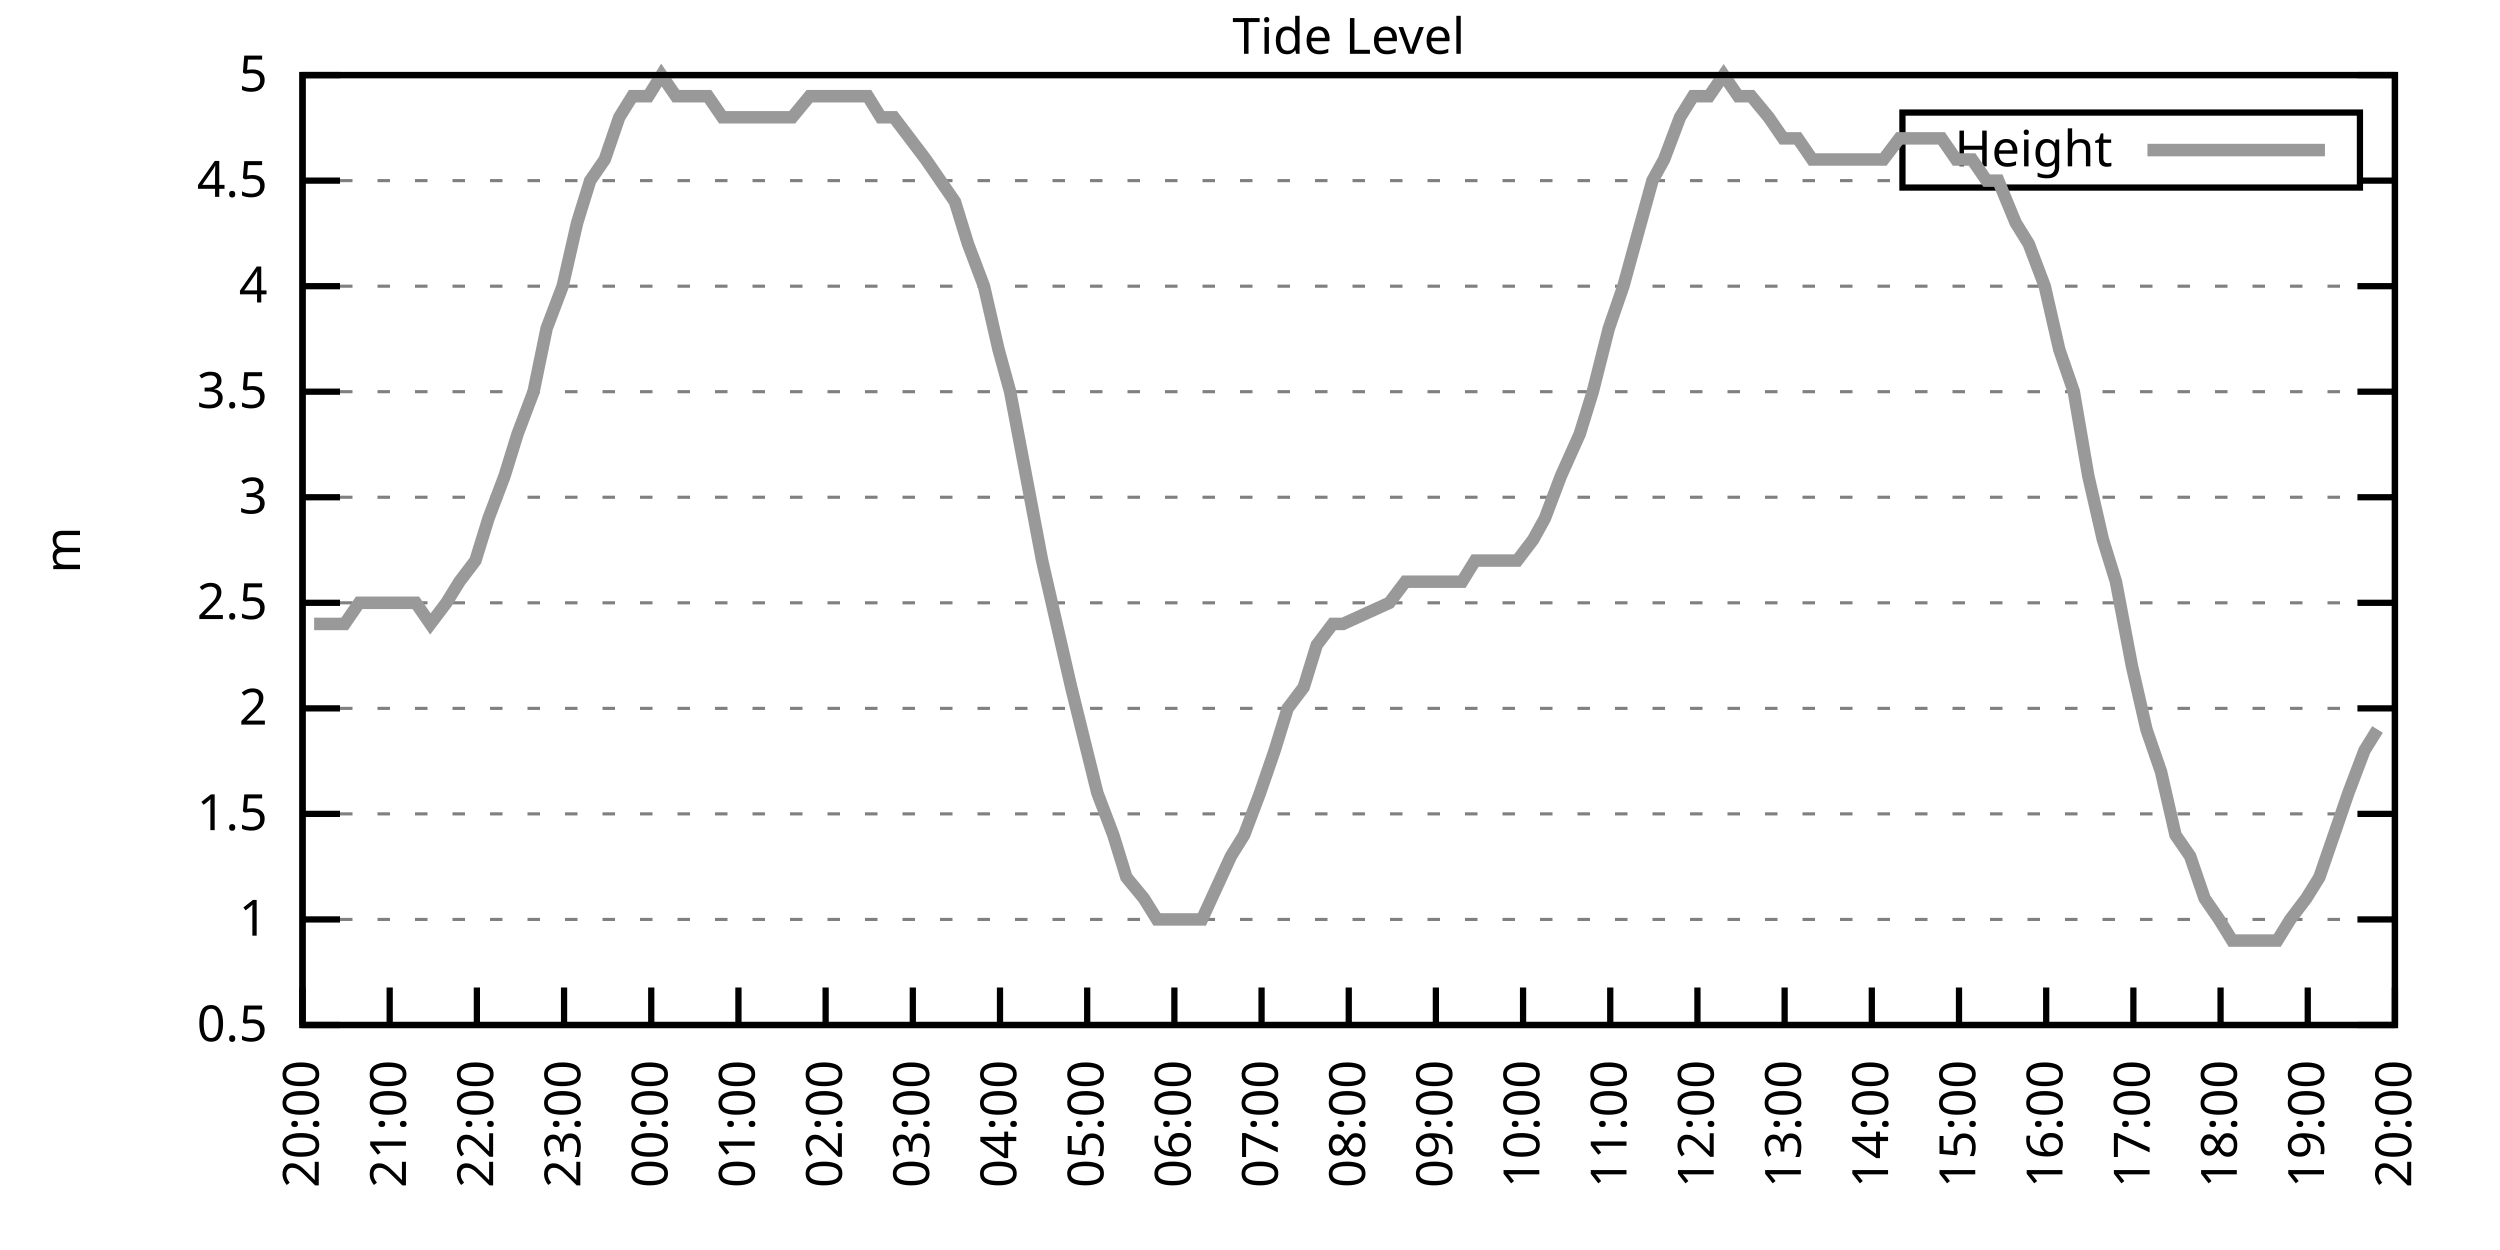
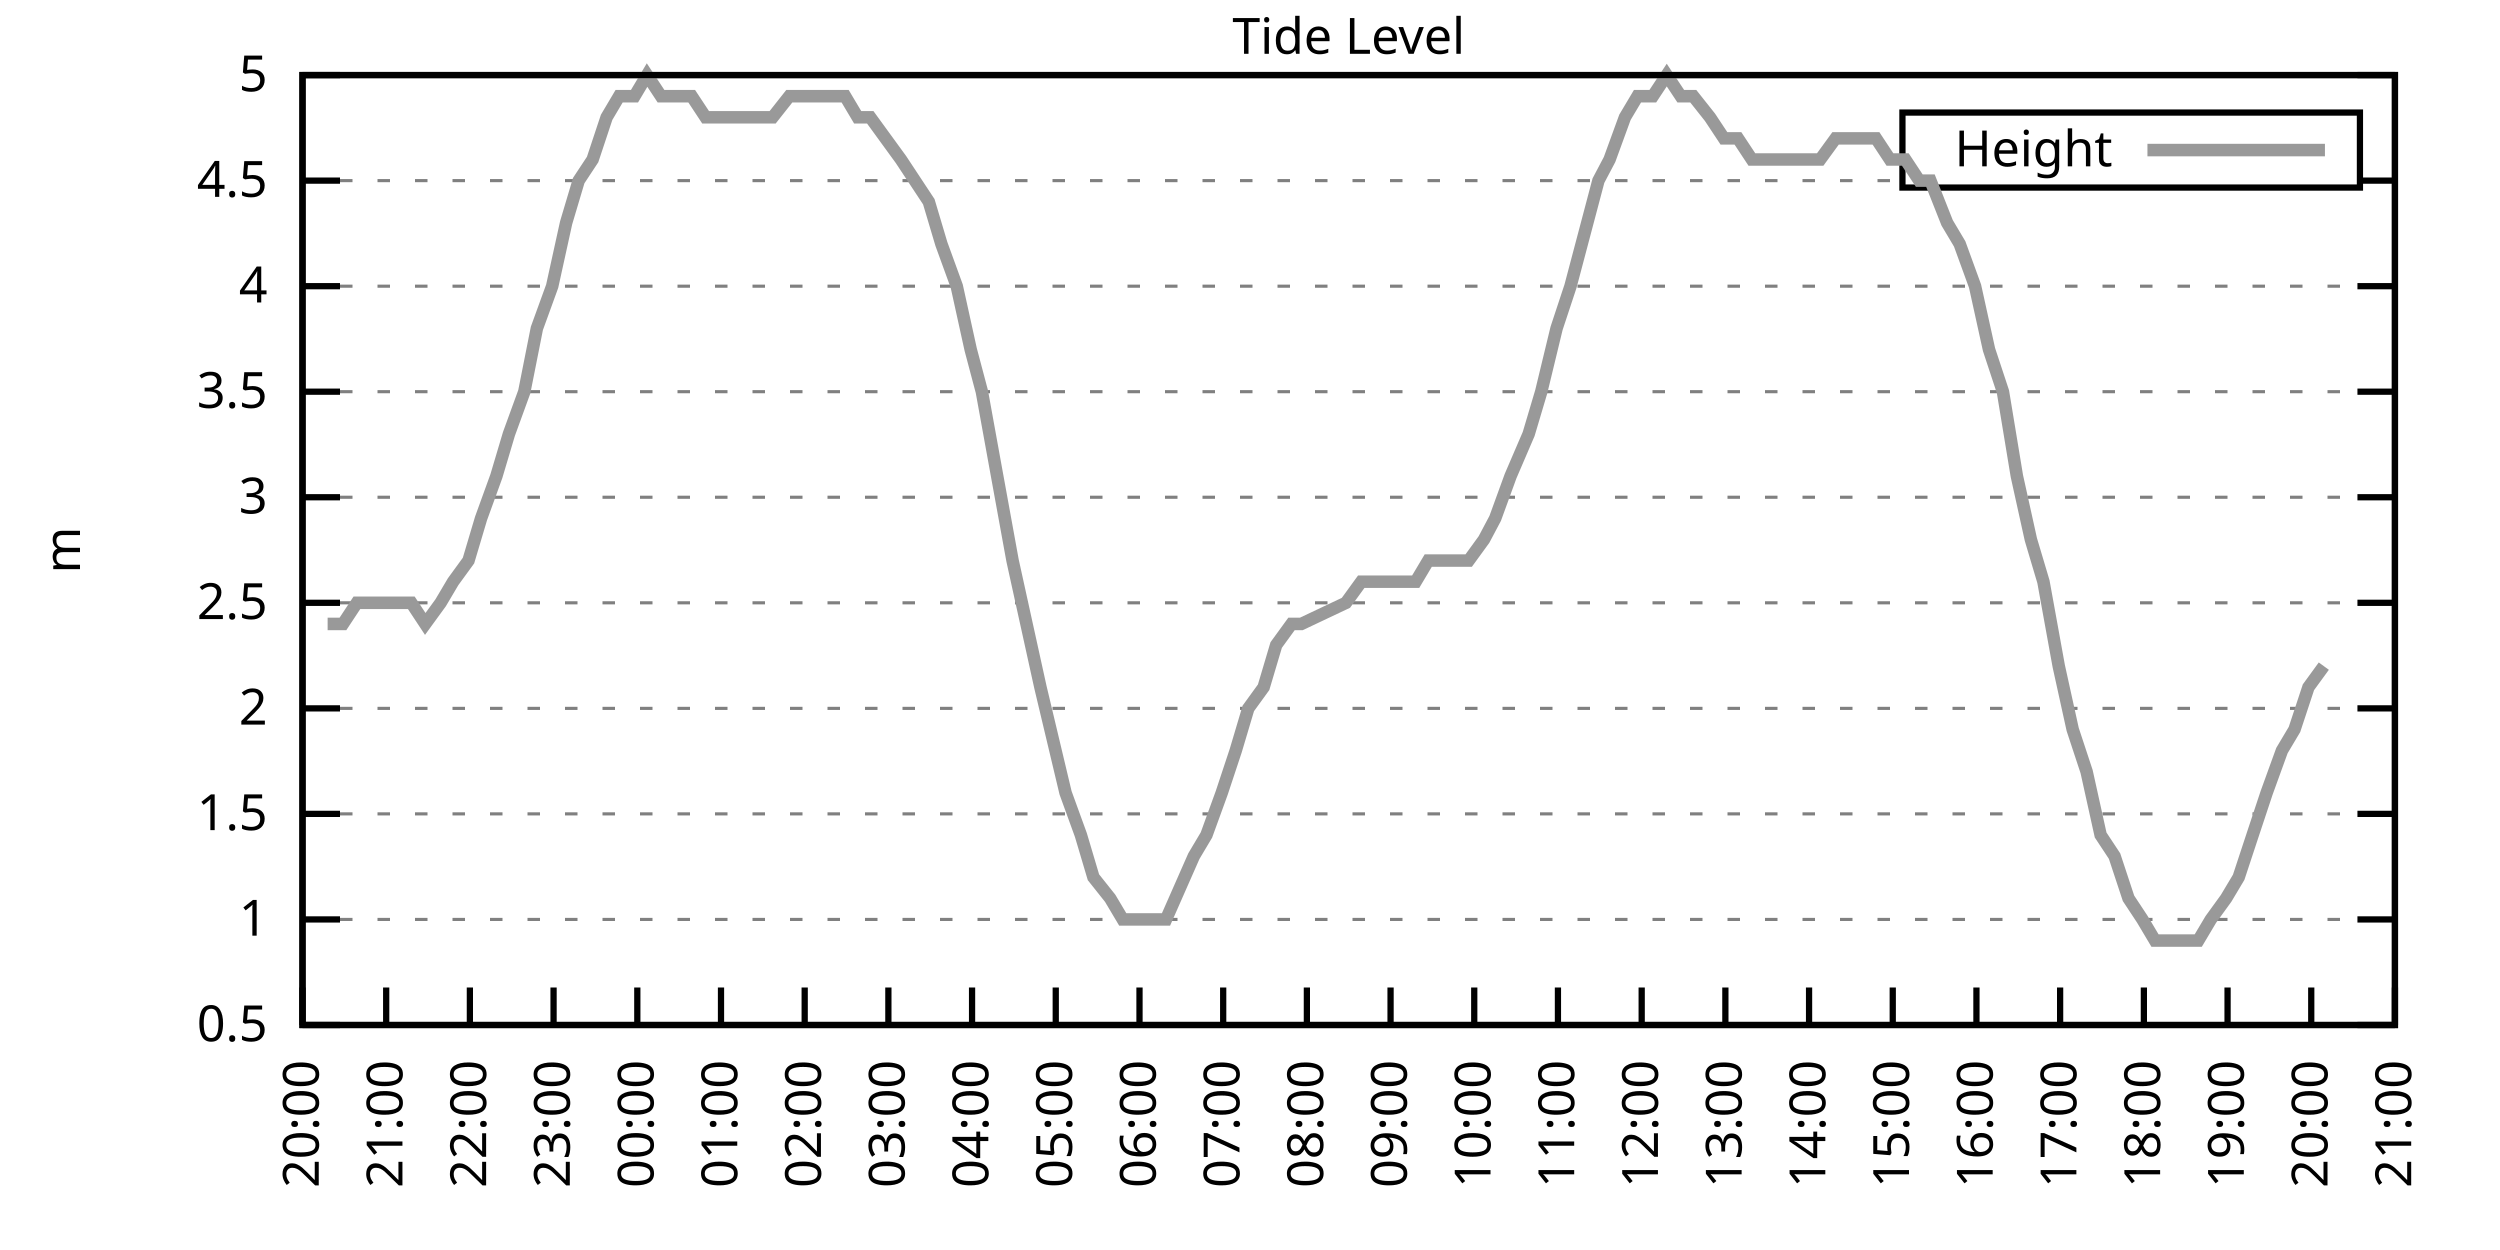
<svg xmlns="http://www.w3.org/2000/svg" xmlns:xlink="http://www.w3.org/1999/xlink" width="400" height="200" viewBox="0 0 400 200">
  <g id="gnuplot_canvas">
    <rect x="0" y="0" width="400" height="200" fill="none" />
    <defs>
      <circle id="gpDot" r="0.5" stroke-width="0.5" stroke="currentColor" />
      <path id="gpPt0" stroke-width="0.333" stroke="currentColor" d="M-1,0 h2 M0,-1 v2" />
      <path id="gpPt1" stroke-width="0.333" stroke="currentColor" d="M-1,-1 L1,1 M1,-1 L-1,1" />
      <path id="gpPt2" stroke-width="0.333" stroke="currentColor" d="M-1,0 L1,0 M0,-1 L0,1 M-1,-1 L1,1 M-1,1 L1,-1" />
      <rect id="gpPt3" stroke-width="0.333" stroke="currentColor" x="-1" y="-1" width="2" height="2" />
      <rect id="gpPt4" stroke-width="0.333" stroke="currentColor" fill="currentColor" x="-1" y="-1" width="2" height="2" />
      <circle id="gpPt5" stroke-width="0.333" stroke="currentColor" cx="0" cy="0" r="1" />
      <use xlink:href="#gpPt5" id="gpPt6" fill="currentColor" stroke="none" />
      <path id="gpPt7" stroke-width="0.333" stroke="currentColor" d="M0,-1.33 L-1.33,0.67 L1.33,0.67 z" />
      <use xlink:href="#gpPt7" id="gpPt8" fill="currentColor" stroke="none" />
      <use xlink:href="#gpPt7" id="gpPt9" stroke="currentColor" transform="rotate(180)" />
      <use xlink:href="#gpPt9" id="gpPt10" fill="currentColor" stroke="none" />
      <use xlink:href="#gpPt3" id="gpPt11" stroke="currentColor" transform="rotate(45)" />
      <use xlink:href="#gpPt11" id="gpPt12" fill="currentColor" stroke="none" />
      <path id="gpPt13" stroke-width="0.333" stroke="currentColor" d="M0,1.330 L1.265,0.411 L0.782,-1.067 L-0.782,-1.076 L-1.265,0.411 z" />
      <use xlink:href="#gpPt13" id="gpPt14" fill="currentColor" stroke="none" />
      <filter id="textbox" filterUnits="objectBoundingBox" x="0" y="0" height="1" width="1">
        <feFlood flood-color="white" flood-opacity="1" result="bgnd" />
        <feComposite in="SourceGraphic" in2="bgnd" operator="atop" />
      </filter>
      <filter id="greybox" filterUnits="objectBoundingBox" x="0" y="0" height="1" width="1">
        <feFlood flood-color="lightgrey" flood-opacity="1" result="grey" />
        <feComposite in="SourceGraphic" in2="grey" operator="atop" />
      </filter>
    </defs>
    <g fill="none" color="white" stroke="currentColor" stroke-width="1.00" stroke-linecap="butt" stroke-linejoin="miter">
</g>
    <g fill="none" color="black" stroke="currentColor" stroke-width="1.00" stroke-linecap="butt" stroke-linejoin="miter">
      <g stroke="none" shape-rendering="crispEdges">
        <polygon fill="rgb(255, 255, 255)" points="48.40,164.00 383.18,164.00 383.18,12.02 48.40,12.02 " />
      </g>
    </g>
    <g fill="none" color="black" stroke="currentColor" stroke-width="1.00" stroke-linecap="butt" stroke-linejoin="miter">
</g>
    <g fill="none" color="black" stroke="black" stroke-width="0.50" stroke-linecap="butt" stroke-linejoin="miter">
</g>
    <g fill="none" color="gray" stroke="currentColor" stroke-width="0.50" stroke-linecap="butt" stroke-linejoin="miter">
      <path stroke="gray" stroke-dasharray="2,4" class="gridline" d="M48.40,164.00 L383.19,164.00  " />
    </g>
    <g fill="none" color="gray" stroke="gray" stroke-width="1.00" stroke-linecap="butt" stroke-linejoin="miter">
</g>
    <g fill="none" color="black" stroke="currentColor" stroke-width="1.00" stroke-linecap="butt" stroke-linejoin="miter">
      <path stroke="black" d="M48.40,164.00 L54.40,164.00 M383.19,164.00 L377.19,164.00  " />
      <g transform="translate(42.80,166.60)" stroke="none" fill="black" font-family="Sans" font-size="8.00" text-anchor="end">
        <text>
          <tspan font-family="Sans"> 0.5</tspan>
        </text>
      </g>
    </g>
    <g fill="none" color="black" stroke="currentColor" stroke-width="1.00" stroke-linecap="butt" stroke-linejoin="miter">
</g>
    <g fill="none" color="black" stroke="black" stroke-width="0.50" stroke-linecap="butt" stroke-linejoin="miter">
</g>
    <g fill="none" color="gray" stroke="currentColor" stroke-width="0.50" stroke-linecap="butt" stroke-linejoin="miter">
      <path stroke="gray" stroke-dasharray="2,4" class="gridline" d="M48.40,147.11 L383.19,147.11  " />
    </g>
    <g fill="none" color="gray" stroke="gray" stroke-width="1.00" stroke-linecap="butt" stroke-linejoin="miter">
</g>
    <g fill="none" color="black" stroke="currentColor" stroke-width="1.00" stroke-linecap="butt" stroke-linejoin="miter">
      <path stroke="black" d="M48.40,147.11 L54.40,147.11 M383.19,147.11 L377.19,147.11  " />
      <g transform="translate(42.80,149.71)" stroke="none" fill="black" font-family="Sans" font-size="8.00" text-anchor="end">
        <text>
          <tspan font-family="Sans"> 1</tspan>
        </text>
      </g>
    </g>
    <g fill="none" color="black" stroke="currentColor" stroke-width="1.00" stroke-linecap="butt" stroke-linejoin="miter">
</g>
    <g fill="none" color="black" stroke="black" stroke-width="0.50" stroke-linecap="butt" stroke-linejoin="miter">
</g>
    <g fill="none" color="gray" stroke="currentColor" stroke-width="0.50" stroke-linecap="butt" stroke-linejoin="miter">
      <path stroke="gray" stroke-dasharray="2,4" class="gridline" d="M48.40,130.22 L383.19,130.22  " />
    </g>
    <g fill="none" color="gray" stroke="gray" stroke-width="1.00" stroke-linecap="butt" stroke-linejoin="miter">
</g>
    <g fill="none" color="black" stroke="currentColor" stroke-width="1.00" stroke-linecap="butt" stroke-linejoin="miter">
      <path stroke="black" d="M48.40,130.22 L54.40,130.22 M383.19,130.22 L377.19,130.22  " />
      <g transform="translate(42.80,132.82)" stroke="none" fill="black" font-family="Sans" font-size="8.00" text-anchor="end">
        <text>
          <tspan font-family="Sans"> 1.5</tspan>
        </text>
      </g>
    </g>
    <g fill="none" color="black" stroke="currentColor" stroke-width="1.00" stroke-linecap="butt" stroke-linejoin="miter">
</g>
    <g fill="none" color="black" stroke="black" stroke-width="0.50" stroke-linecap="butt" stroke-linejoin="miter">
</g>
    <g fill="none" color="gray" stroke="currentColor" stroke-width="0.50" stroke-linecap="butt" stroke-linejoin="miter">
      <path stroke="gray" stroke-dasharray="2,4" class="gridline" d="M48.40,113.34 L383.19,113.34  " />
    </g>
    <g fill="none" color="gray" stroke="gray" stroke-width="1.00" stroke-linecap="butt" stroke-linejoin="miter">
</g>
    <g fill="none" color="black" stroke="currentColor" stroke-width="1.00" stroke-linecap="butt" stroke-linejoin="miter">
      <path stroke="black" d="M48.40,113.34 L54.40,113.34 M383.19,113.34 L377.19,113.34  " />
      <g transform="translate(42.80,115.94)" stroke="none" fill="black" font-family="Sans" font-size="8.00" text-anchor="end">
        <text>
          <tspan font-family="Sans"> 2</tspan>
        </text>
      </g>
    </g>
    <g fill="none" color="black" stroke="currentColor" stroke-width="1.00" stroke-linecap="butt" stroke-linejoin="miter">
</g>
    <g fill="none" color="black" stroke="black" stroke-width="0.50" stroke-linecap="butt" stroke-linejoin="miter">
</g>
    <g fill="none" color="gray" stroke="currentColor" stroke-width="0.50" stroke-linecap="butt" stroke-linejoin="miter">
      <path stroke="gray" stroke-dasharray="2,4" class="gridline" d="M48.40,96.45 L383.19,96.45  " />
    </g>
    <g fill="none" color="gray" stroke="gray" stroke-width="1.00" stroke-linecap="butt" stroke-linejoin="miter">
</g>
    <g fill="none" color="black" stroke="currentColor" stroke-width="1.00" stroke-linecap="butt" stroke-linejoin="miter">
      <path stroke="black" d="M48.40,96.45 L54.40,96.45 M383.19,96.45 L377.19,96.45  " />
      <g transform="translate(42.80,99.05)" stroke="none" fill="black" font-family="Sans" font-size="8.00" text-anchor="end">
        <text>
          <tspan font-family="Sans"> 2.5</tspan>
        </text>
      </g>
    </g>
    <g fill="none" color="black" stroke="currentColor" stroke-width="1.00" stroke-linecap="butt" stroke-linejoin="miter">
</g>
    <g fill="none" color="black" stroke="black" stroke-width="0.50" stroke-linecap="butt" stroke-linejoin="miter">
</g>
    <g fill="none" color="gray" stroke="currentColor" stroke-width="0.50" stroke-linecap="butt" stroke-linejoin="miter">
      <path stroke="gray" stroke-dasharray="2,4" class="gridline" d="M48.40,79.56 L383.19,79.56  " />
    </g>
    <g fill="none" color="gray" stroke="gray" stroke-width="1.00" stroke-linecap="butt" stroke-linejoin="miter">
</g>
    <g fill="none" color="black" stroke="currentColor" stroke-width="1.00" stroke-linecap="butt" stroke-linejoin="miter">
      <path stroke="black" d="M48.40,79.56 L54.40,79.56 M383.19,79.56 L377.19,79.56  " />
      <g transform="translate(42.80,82.16)" stroke="none" fill="black" font-family="Sans" font-size="8.00" text-anchor="end">
        <text>
          <tspan font-family="Sans"> 3</tspan>
        </text>
      </g>
    </g>
    <g fill="none" color="black" stroke="currentColor" stroke-width="1.00" stroke-linecap="butt" stroke-linejoin="miter">
</g>
    <g fill="none" color="black" stroke="black" stroke-width="0.50" stroke-linecap="butt" stroke-linejoin="miter">
</g>
    <g fill="none" color="gray" stroke="currentColor" stroke-width="0.50" stroke-linecap="butt" stroke-linejoin="miter">
      <path stroke="gray" stroke-dasharray="2,4" class="gridline" d="M48.40,62.67 L383.19,62.67  " />
    </g>
    <g fill="none" color="gray" stroke="gray" stroke-width="1.00" stroke-linecap="butt" stroke-linejoin="miter">
</g>
    <g fill="none" color="black" stroke="currentColor" stroke-width="1.00" stroke-linecap="butt" stroke-linejoin="miter">
      <path stroke="black" d="M48.40,62.67 L54.40,62.67 M383.19,62.67 L377.19,62.67  " />
      <g transform="translate(42.80,65.27)" stroke="none" fill="black" font-family="Sans" font-size="8.00" text-anchor="end">
        <text>
          <tspan font-family="Sans"> 3.5</tspan>
        </text>
      </g>
    </g>
    <g fill="none" color="black" stroke="currentColor" stroke-width="1.00" stroke-linecap="butt" stroke-linejoin="miter">
</g>
    <g fill="none" color="black" stroke="black" stroke-width="0.50" stroke-linecap="butt" stroke-linejoin="miter">
</g>
    <g fill="none" color="gray" stroke="currentColor" stroke-width="0.50" stroke-linecap="butt" stroke-linejoin="miter">
      <path stroke="gray" stroke-dasharray="2,4" class="gridline" d="M48.40,45.79 L383.19,45.79  " />
    </g>
    <g fill="none" color="gray" stroke="gray" stroke-width="1.00" stroke-linecap="butt" stroke-linejoin="miter">
</g>
    <g fill="none" color="black" stroke="currentColor" stroke-width="1.00" stroke-linecap="butt" stroke-linejoin="miter">
      <path stroke="black" d="M48.40,45.79 L54.40,45.79 M383.19,45.79 L377.19,45.79  " />
      <g transform="translate(42.80,48.39)" stroke="none" fill="black" font-family="Sans" font-size="8.00" text-anchor="end">
        <text>
          <tspan font-family="Sans"> 4</tspan>
        </text>
      </g>
    </g>
    <g fill="none" color="black" stroke="currentColor" stroke-width="1.00" stroke-linecap="butt" stroke-linejoin="miter">
</g>
    <g fill="none" color="black" stroke="black" stroke-width="0.50" stroke-linecap="butt" stroke-linejoin="miter">
</g>
    <g fill="none" color="gray" stroke="currentColor" stroke-width="0.50" stroke-linecap="butt" stroke-linejoin="miter">
      <path stroke="gray" stroke-dasharray="2,4" class="gridline" d="M48.40,28.90 L304.39,28.90 M377.59,28.90 L383.19,28.90  " />
    </g>
    <g fill="none" color="gray" stroke="gray" stroke-width="1.00" stroke-linecap="butt" stroke-linejoin="miter">
</g>
    <g fill="none" color="black" stroke="currentColor" stroke-width="1.00" stroke-linecap="butt" stroke-linejoin="miter">
      <path stroke="black" d="M48.40,28.90 L54.40,28.90 M383.19,28.90 L377.19,28.90  " />
      <g transform="translate(42.80,31.50)" stroke="none" fill="black" font-family="Sans" font-size="8.00" text-anchor="end">
        <text>
          <tspan font-family="Sans"> 4.5</tspan>
        </text>
      </g>
    </g>
    <g fill="none" color="black" stroke="currentColor" stroke-width="1.00" stroke-linecap="butt" stroke-linejoin="miter">
</g>
    <g fill="none" color="black" stroke="black" stroke-width="0.50" stroke-linecap="butt" stroke-linejoin="miter">
</g>
    <g fill="none" color="gray" stroke="currentColor" stroke-width="0.50" stroke-linecap="butt" stroke-linejoin="miter">
      <path stroke="gray" stroke-dasharray="2,4" class="gridline" d="M48.40,12.01 L383.19,12.01  " />
    </g>
    <g fill="none" color="gray" stroke="gray" stroke-width="1.00" stroke-linecap="butt" stroke-linejoin="miter">
</g>
    <g fill="none" color="black" stroke="currentColor" stroke-width="1.00" stroke-linecap="butt" stroke-linejoin="miter">
      <path stroke="black" d="M48.40,12.01 L54.40,12.01 M383.19,12.01 L377.19,12.01  " />
      <g transform="translate(42.80,14.61)" stroke="none" fill="black" font-family="Sans" font-size="8.00" text-anchor="end">
        <text>
          <tspan font-family="Sans"> 5</tspan>
        </text>
      </g>
    </g>
    <g fill="none" color="black" stroke="currentColor" stroke-width="1.00" stroke-linecap="butt" stroke-linejoin="miter">
      <path stroke="black" d="M48.40,164.00 L48.40,158.00  " />
      <g transform="translate(51.00,169.60) rotate(270.00)" stroke="none" fill="black" font-family="Sans" font-size="8.00" text-anchor="end">
        <text>
          <tspan font-family="Sans">20:00</tspan>
        </text>
      </g>
    </g>
    <g fill="none" color="black" stroke="currentColor" stroke-width="1.00" stroke-linecap="butt" stroke-linejoin="miter">
-       <path stroke="black" d="M62.35,164.00 L62.35,158.00  " />
-       <g transform="translate(64.95,169.60) rotate(270.00)" stroke="none" fill="black" font-family="Sans" font-size="8.00" text-anchor="end">
+       <path stroke="black" d="M61.79,164.00 L61.79,158.00  " />
+       <g transform="translate(64.39,169.60) rotate(270.00)" stroke="none" fill="black" font-family="Sans" font-size="8.00" text-anchor="end">
        <text>
          <tspan font-family="Sans">21:00</tspan>
        </text>
      </g>
    </g>
    <g fill="none" color="black" stroke="currentColor" stroke-width="1.00" stroke-linecap="butt" stroke-linejoin="miter">
-       <path stroke="black" d="M76.30,164.00 L76.30,158.00  " />
-       <g transform="translate(78.90,169.60) rotate(270.00)" stroke="none" fill="black" font-family="Sans" font-size="8.00" text-anchor="end">
+       <path stroke="black" d="M75.18,164.00 L75.18,158.00  " />
+       <g transform="translate(77.78,169.60) rotate(270.00)" stroke="none" fill="black" font-family="Sans" font-size="8.00" text-anchor="end">
        <text>
          <tspan font-family="Sans">22:00</tspan>
        </text>
      </g>
    </g>
    <g fill="none" color="black" stroke="currentColor" stroke-width="1.00" stroke-linecap="butt" stroke-linejoin="miter">
-       <path stroke="black" d="M90.25,164.00 L90.25,158.00  " />
-       <g transform="translate(92.85,169.60) rotate(270.00)" stroke="none" fill="black" font-family="Sans" font-size="8.00" text-anchor="end">
+       <path stroke="black" d="M88.57,164.00 L88.57,158.00  " />
+       <g transform="translate(91.17,169.60) rotate(270.00)" stroke="none" fill="black" font-family="Sans" font-size="8.00" text-anchor="end">
        <text>
          <tspan font-family="Sans">23:00</tspan>
        </text>
      </g>
    </g>
    <g fill="none" color="black" stroke="currentColor" stroke-width="1.00" stroke-linecap="butt" stroke-linejoin="miter">
-       <path stroke="black" d="M104.20,164.00 L104.20,158.00  " />
-       <g transform="translate(106.80,169.60) rotate(270.00)" stroke="none" fill="black" font-family="Sans" font-size="8.00" text-anchor="end">
+       <path stroke="black" d="M101.97,164.00 L101.97,158.00  " />
+       <g transform="translate(104.57,169.60) rotate(270.00)" stroke="none" fill="black" font-family="Sans" font-size="8.00" text-anchor="end">
        <text>
          <tspan font-family="Sans">00:00</tspan>
        </text>
      </g>
    </g>
    <g fill="none" color="black" stroke="currentColor" stroke-width="1.00" stroke-linecap="butt" stroke-linejoin="miter">
-       <path stroke="black" d="M118.15,164.00 L118.15,158.00  " />
-       <g transform="translate(120.75,169.60) rotate(270.00)" stroke="none" fill="black" font-family="Sans" font-size="8.00" text-anchor="end">
+       <path stroke="black" d="M115.36,164.00 L115.36,158.00  " />
+       <g transform="translate(117.96,169.60) rotate(270.00)" stroke="none" fill="black" font-family="Sans" font-size="8.00" text-anchor="end">
        <text>
          <tspan font-family="Sans">01:00</tspan>
        </text>
      </g>
    </g>
    <g fill="none" color="black" stroke="currentColor" stroke-width="1.00" stroke-linecap="butt" stroke-linejoin="miter">
-       <path stroke="black" d="M132.10,164.00 L132.10,158.00  " />
-       <g transform="translate(134.70,169.60) rotate(270.00)" stroke="none" fill="black" font-family="Sans" font-size="8.00" text-anchor="end">
+       <path stroke="black" d="M128.75,164.00 L128.75,158.00  " />
+       <g transform="translate(131.35,169.60) rotate(270.00)" stroke="none" fill="black" font-family="Sans" font-size="8.00" text-anchor="end">
        <text>
          <tspan font-family="Sans">02:00</tspan>
        </text>
      </g>
    </g>
    <g fill="none" color="black" stroke="currentColor" stroke-width="1.00" stroke-linecap="butt" stroke-linejoin="miter">
-       <path stroke="black" d="M146.05,164.00 L146.05,158.00  " />
-       <g transform="translate(148.65,169.60) rotate(270.00)" stroke="none" fill="black" font-family="Sans" font-size="8.00" text-anchor="end">
+       <path stroke="black" d="M142.14,164.00 L142.14,158.00  " />
+       <g transform="translate(144.74,169.60) rotate(270.00)" stroke="none" fill="black" font-family="Sans" font-size="8.00" text-anchor="end">
        <text>
          <tspan font-family="Sans">03:00</tspan>
        </text>
      </g>
    </g>
    <g fill="none" color="black" stroke="currentColor" stroke-width="1.00" stroke-linecap="butt" stroke-linejoin="miter">
-       <path stroke="black" d="M160.00,164.00 L160.00,158.00  " />
-       <g transform="translate(162.60,169.60) rotate(270.00)" stroke="none" fill="black" font-family="Sans" font-size="8.00" text-anchor="end">
+       <path stroke="black" d="M155.53,164.00 L155.53,158.00  " />
+       <g transform="translate(158.13,169.60) rotate(270.00)" stroke="none" fill="black" font-family="Sans" font-size="8.00" text-anchor="end">
        <text>
          <tspan font-family="Sans">04:00</tspan>
        </text>
      </g>
    </g>
    <g fill="none" color="black" stroke="currentColor" stroke-width="1.00" stroke-linecap="butt" stroke-linejoin="miter">
-       <path stroke="black" d="M173.95,164.00 L173.95,158.00  " />
-       <g transform="translate(176.55,169.60) rotate(270.00)" stroke="none" fill="black" font-family="Sans" font-size="8.00" text-anchor="end">
+       <path stroke="black" d="M168.92,164.00 L168.92,158.00  " />
+       <g transform="translate(171.52,169.60) rotate(270.00)" stroke="none" fill="black" font-family="Sans" font-size="8.00" text-anchor="end">
        <text>
          <tspan font-family="Sans">05:00</tspan>
        </text>
      </g>
    </g>
    <g fill="none" color="black" stroke="currentColor" stroke-width="1.00" stroke-linecap="butt" stroke-linejoin="miter">
-       <path stroke="black" d="M187.90,164.00 L187.90,158.00  " />
-       <g transform="translate(190.50,169.60) rotate(270.00)" stroke="none" fill="black" font-family="Sans" font-size="8.00" text-anchor="end">
+       <path stroke="black" d="M182.32,164.00 L182.32,158.00  " />
+       <g transform="translate(184.92,169.60) rotate(270.00)" stroke="none" fill="black" font-family="Sans" font-size="8.00" text-anchor="end">
        <text>
          <tspan font-family="Sans">06:00</tspan>
        </text>
      </g>
    </g>
    <g fill="none" color="black" stroke="currentColor" stroke-width="1.00" stroke-linecap="butt" stroke-linejoin="miter">
-       <path stroke="black" d="M201.85,164.00 L201.85,158.00  " />
-       <g transform="translate(204.45,169.60) rotate(270.00)" stroke="none" fill="black" font-family="Sans" font-size="8.00" text-anchor="end">
+       <path stroke="black" d="M195.71,164.00 L195.71,158.00  " />
+       <g transform="translate(198.31,169.60) rotate(270.00)" stroke="none" fill="black" font-family="Sans" font-size="8.00" text-anchor="end">
        <text>
          <tspan font-family="Sans">07:00</tspan>
        </text>
      </g>
    </g>
    <g fill="none" color="black" stroke="currentColor" stroke-width="1.00" stroke-linecap="butt" stroke-linejoin="miter">
-       <path stroke="black" d="M215.80,164.00 L215.80,158.00  " />
-       <g transform="translate(218.40,169.60) rotate(270.00)" stroke="none" fill="black" font-family="Sans" font-size="8.00" text-anchor="end">
+       <path stroke="black" d="M209.10,164.00 L209.10,158.00  " />
+       <g transform="translate(211.70,169.60) rotate(270.00)" stroke="none" fill="black" font-family="Sans" font-size="8.00" text-anchor="end">
        <text>
          <tspan font-family="Sans">08:00</tspan>
        </text>
      </g>
    </g>
    <g fill="none" color="black" stroke="currentColor" stroke-width="1.00" stroke-linecap="butt" stroke-linejoin="miter">
-       <path stroke="black" d="M229.74,164.00 L229.74,158.00  " />
-       <g transform="translate(232.34,169.60) rotate(270.00)" stroke="none" fill="black" font-family="Sans" font-size="8.00" text-anchor="end">
+       <path stroke="black" d="M222.49,164.00 L222.49,158.00  " />
+       <g transform="translate(225.09,169.60) rotate(270.00)" stroke="none" fill="black" font-family="Sans" font-size="8.00" text-anchor="end">
        <text>
          <tspan font-family="Sans">09:00</tspan>
        </text>
      </g>
    </g>
    <g fill="none" color="black" stroke="currentColor" stroke-width="1.00" stroke-linecap="butt" stroke-linejoin="miter">
-       <path stroke="black" d="M243.69,164.00 L243.69,158.00  " />
-       <g transform="translate(246.29,169.60) rotate(270.00)" stroke="none" fill="black" font-family="Sans" font-size="8.00" text-anchor="end">
+       <path stroke="black" d="M235.88,164.00 L235.88,158.00  " />
+       <g transform="translate(238.48,169.60) rotate(270.00)" stroke="none" fill="black" font-family="Sans" font-size="8.00" text-anchor="end">
        <text>
          <tspan font-family="Sans">10:00</tspan>
        </text>
      </g>
    </g>
    <g fill="none" color="black" stroke="currentColor" stroke-width="1.00" stroke-linecap="butt" stroke-linejoin="miter">
-       <path stroke="black" d="M257.64,164.00 L257.64,158.00  " />
-       <g transform="translate(260.24,169.60) rotate(270.00)" stroke="none" fill="black" font-family="Sans" font-size="8.00" text-anchor="end">
+       <path stroke="black" d="M249.27,164.00 L249.27,158.00  " />
+       <g transform="translate(251.87,169.60) rotate(270.00)" stroke="none" fill="black" font-family="Sans" font-size="8.00" text-anchor="end">
        <text>
          <tspan font-family="Sans">11:00</tspan>
        </text>
      </g>
    </g>
    <g fill="none" color="black" stroke="currentColor" stroke-width="1.00" stroke-linecap="butt" stroke-linejoin="miter">
-       <path stroke="black" d="M271.59,164.00 L271.59,158.00  " />
-       <g transform="translate(274.19,169.60) rotate(270.00)" stroke="none" fill="black" font-family="Sans" font-size="8.00" text-anchor="end">
+       <path stroke="black" d="M262.67,164.00 L262.67,158.00  " />
+       <g transform="translate(265.27,169.60) rotate(270.00)" stroke="none" fill="black" font-family="Sans" font-size="8.00" text-anchor="end">
        <text>
          <tspan font-family="Sans">12:00</tspan>
        </text>
      </g>
    </g>
    <g fill="none" color="black" stroke="currentColor" stroke-width="1.00" stroke-linecap="butt" stroke-linejoin="miter">
-       <path stroke="black" d="M285.54,164.00 L285.54,158.00  " />
-       <g transform="translate(288.14,169.60) rotate(270.00)" stroke="none" fill="black" font-family="Sans" font-size="8.00" text-anchor="end">
+       <path stroke="black" d="M276.06,164.00 L276.06,158.00  " />
+       <g transform="translate(278.66,169.60) rotate(270.00)" stroke="none" fill="black" font-family="Sans" font-size="8.00" text-anchor="end">
        <text>
          <tspan font-family="Sans">13:00</tspan>
        </text>
      </g>
    </g>
    <g fill="none" color="black" stroke="currentColor" stroke-width="1.00" stroke-linecap="butt" stroke-linejoin="miter">
-       <path stroke="black" d="M299.49,164.00 L299.49,158.00  " />
-       <g transform="translate(302.09,169.60) rotate(270.00)" stroke="none" fill="black" font-family="Sans" font-size="8.00" text-anchor="end">
+       <path stroke="black" d="M289.45,164.00 L289.45,158.00  " />
+       <g transform="translate(292.05,169.60) rotate(270.00)" stroke="none" fill="black" font-family="Sans" font-size="8.00" text-anchor="end">
        <text>
          <tspan font-family="Sans">14:00</tspan>
        </text>
      </g>
    </g>
    <g fill="none" color="black" stroke="currentColor" stroke-width="1.00" stroke-linecap="butt" stroke-linejoin="miter">
-       <path stroke="black" d="M313.44,164.00 L313.44,158.00  " />
-       <g transform="translate(316.04,169.60) rotate(270.00)" stroke="none" fill="black" font-family="Sans" font-size="8.00" text-anchor="end">
+       <path stroke="black" d="M302.84,164.00 L302.84,158.00  " />
+       <g transform="translate(305.44,169.60) rotate(270.00)" stroke="none" fill="black" font-family="Sans" font-size="8.00" text-anchor="end">
        <text>
          <tspan font-family="Sans">15:00</tspan>
        </text>
      </g>
    </g>
    <g fill="none" color="black" stroke="currentColor" stroke-width="1.00" stroke-linecap="butt" stroke-linejoin="miter">
-       <path stroke="black" d="M327.39,164.00 L327.39,158.00  " />
-       <g transform="translate(329.99,169.60) rotate(270.00)" stroke="none" fill="black" font-family="Sans" font-size="8.00" text-anchor="end">
+       <path stroke="black" d="M316.23,164.00 L316.23,158.00  " />
+       <g transform="translate(318.83,169.60) rotate(270.00)" stroke="none" fill="black" font-family="Sans" font-size="8.00" text-anchor="end">
        <text>
          <tspan font-family="Sans">16:00</tspan>
        </text>
      </g>
    </g>
    <g fill="none" color="black" stroke="currentColor" stroke-width="1.00" stroke-linecap="butt" stroke-linejoin="miter">
-       <path stroke="black" d="M341.34,164.00 L341.34,158.00  " />
-       <g transform="translate(343.94,169.60) rotate(270.00)" stroke="none" fill="black" font-family="Sans" font-size="8.00" text-anchor="end">
+       <path stroke="black" d="M329.62,164.00 L329.62,158.00  " />
+       <g transform="translate(332.22,169.60) rotate(270.00)" stroke="none" fill="black" font-family="Sans" font-size="8.00" text-anchor="end">
        <text>
          <tspan font-family="Sans">17:00</tspan>
        </text>
      </g>
    </g>
    <g fill="none" color="black" stroke="currentColor" stroke-width="1.00" stroke-linecap="butt" stroke-linejoin="miter">
-       <path stroke="black" d="M355.29,164.00 L355.29,158.00  " />
-       <g transform="translate(357.89,169.60) rotate(270.00)" stroke="none" fill="black" font-family="Sans" font-size="8.00" text-anchor="end">
+       <path stroke="black" d="M343.02,164.00 L343.02,158.00  " />
+       <g transform="translate(345.62,169.60) rotate(270.00)" stroke="none" fill="black" font-family="Sans" font-size="8.00" text-anchor="end">
        <text>
          <tspan font-family="Sans">18:00</tspan>
        </text>
      </g>
    </g>
    <g fill="none" color="black" stroke="currentColor" stroke-width="1.00" stroke-linecap="butt" stroke-linejoin="miter">
-       <path stroke="black" d="M369.24,164.00 L369.24,158.00  " />
-       <g transform="translate(371.84,169.60) rotate(270.00)" stroke="none" fill="black" font-family="Sans" font-size="8.00" text-anchor="end">
+       <path stroke="black" d="M356.41,164.00 L356.41,158.00  " />
+       <g transform="translate(359.01,169.60) rotate(270.00)" stroke="none" fill="black" font-family="Sans" font-size="8.00" text-anchor="end">
        <text>
          <tspan font-family="Sans">19:00</tspan>
+         </text>
+       </g>
+     </g>
+     <g fill="none" color="black" stroke="currentColor" stroke-width="1.00" stroke-linecap="butt" stroke-linejoin="miter">
+       <path stroke="black" d="M369.80,164.00 L369.80,158.00  " />
+       <g transform="translate(372.40,169.60) rotate(270.00)" stroke="none" fill="black" font-family="Sans" font-size="8.00" text-anchor="end">
+         <text>
+           <tspan font-family="Sans">20:00</tspan>
        </text>
      </g>
    </g>
    <g fill="none" color="black" stroke="currentColor" stroke-width="1.00" stroke-linecap="butt" stroke-linejoin="miter">
      <path stroke="black" d="M383.19,164.00 L383.19,158.00  " />
      <g transform="translate(385.79,169.60) rotate(270.00)" stroke="none" fill="black" font-family="Sans" font-size="8.00" text-anchor="end">
        <text>
-           <tspan font-family="Sans">20:00</tspan>
+           <tspan font-family="Sans">21:00</tspan>
        </text>
      </g>
    </g>
    <g fill="none" color="black" stroke="currentColor" stroke-width="1.00" stroke-linecap="butt" stroke-linejoin="miter">
</g>
    <g fill="none" color="black" stroke="currentColor" stroke-width="1.00" stroke-linecap="butt" stroke-linejoin="miter">
      <path stroke="black" d="M48.40,12.01 L48.40,164.00 L383.19,164.00 L383.19,12.01 L48.40,12.01 Z  " />
    </g>
    <g fill="none" color="black" stroke="currentColor" stroke-width="1.00" stroke-linecap="butt" stroke-linejoin="miter">
</g>
    <g fill="none" color="black" stroke="currentColor" stroke-width="1.00" stroke-linecap="butt" stroke-linejoin="miter">
      <path stroke="black" d="M304.39,30.01 L304.39,18.01 L377.59,18.01 L377.59,30.01 L304.39,30.01 Z  " />
    </g>
    <g id="Tide_level_plot_1">
      <g fill="none" color="white" stroke="black" stroke-width="2.00" stroke-linecap="butt" stroke-linejoin="miter">
</g>
      <g fill="none" color="black" stroke="currentColor" stroke-width="2.00" stroke-linecap="butt" stroke-linejoin="miter">
        <g transform="translate(337.99,26.61)" stroke="none" fill="black" font-family="Sans" font-size="8.00" text-anchor="end">
          <text>
            <tspan font-family="Sans">Height</tspan>
          </text>
        </g>
      </g>
      <g fill="none" color="black" stroke="currentColor" stroke-width="2.00" stroke-linecap="butt" stroke-linejoin="miter">
-         <path stroke="rgb(153, 153, 153)" d="M343.59,24.01 L371.99,24.01 M50.26,99.83 L52.58,99.83 L55.14,99.83 L57.47,96.45 L59.56,96.45 L62.12,96.45   L64.44,96.45 L66.53,96.45 L68.86,99.83 L71.42,96.45 L73.51,93.07 L76.07,89.69 L78.16,82.94 L80.72,76.18   L82.81,69.43 L85.37,62.67 L87.46,52.54 L90.02,45.79 L92.34,35.65 L94.43,28.90 L96.76,25.52 L99.08,18.77   L101.18,15.39 L103.73,15.39 L105.83,12.01 L108.15,15.39 L110.94,15.39 L113.27,15.39 L115.59,18.77 L117.45,18.77   L120.24,18.77 L122.10,18.77 L124.19,18.77 L126.75,18.77 L129.54,15.39 L131.87,15.39 L133.96,15.39 L136.28,15.39   L138.84,15.39 L140.93,18.77 L143.02,18.77 L145.58,22.14 L148.14,25.52 L150.46,28.90 L152.79,32.28 L154.88,39.03   L157.44,45.79 L159.76,55.92 L161.62,62.67 L164.18,76.18 L166.74,89.69 L169.06,99.83 L171.39,109.96 L175.57,126.85   L178.13,133.60 L180.22,140.36 L183.01,143.73 L185.11,147.11 L187.66,147.11 L189.76,147.11 L192.31,147.11 L196.96,136.98   L199.06,133.60 L201.61,126.85 L203.94,120.09 L206.03,113.34 L208.59,109.96 L210.68,103.20 L213.24,99.83 L214.87,99.83   L222.30,96.45 L224.86,93.07 L226.95,93.07 L229.05,93.07 L231.84,93.07 L233.93,93.07 L236.02,89.69 L238.81,89.69   L241.14,89.69 L242.76,89.69 L245.32,86.32 L247.18,82.94 L249.74,76.18 L252.76,69.43 L254.85,62.67 L257.41,52.54   L259.74,45.79 L261.60,39.03 L264.39,28.90 L266.25,25.52 L268.80,18.77 L270.90,15.39 L273.45,15.39 L275.78,12.01   L278.10,15.39 L280.20,15.39 L282.99,18.77 L285.31,22.14 L287.64,22.14 L289.96,25.52 L292.05,25.52 L294.61,25.52   L296.70,25.52 L299.03,25.52 L301.35,25.52 L303.91,22.14 L306.00,22.14 L308.33,22.14 L310.65,22.14 L312.98,25.52   L315.53,25.52 L317.86,28.90 L319.72,28.90 L322.51,35.65 L324.60,39.03 L327.16,45.79 L329.48,55.92 L331.81,62.67   L334.13,76.18 L336.46,86.32 L338.55,93.07 L341.11,106.58 L343.43,116.71 L345.76,123.47 L348.08,133.60 L350.41,136.98   L352.73,143.73 L355.06,147.11 L357.15,150.49 L359.71,150.49 L361.80,150.49 L364.36,150.49 L366.45,147.11 L369.01,143.73   L371.10,140.36 L373.43,133.60 L375.75,126.85 L378.31,120.09 L380.40,116.71  " />
+         <path stroke="rgb(153, 153, 153)" d="M343.59,24.01 L371.99,24.01 M52.42,99.83 L54.87,99.83 L57.10,96.45 L59.11,96.45 L61.57,96.45 L63.80,96.45   L65.81,96.45 L68.04,99.83 L70.50,96.45 L72.50,93.07 L74.96,89.69 L76.97,82.94 L79.42,76.18 L81.43,69.43   L83.89,62.67 L85.90,52.54 L88.35,45.79 L90.58,35.65 L92.59,28.90 L94.82,25.52 L97.06,18.77 L99.06,15.39   L101.52,15.39 L103.53,12.01 L105.76,15.39 L108.44,15.39 L110.67,15.39 L112.90,18.77 L114.69,18.77 L117.37,18.77   L119.15,18.77 L121.16,18.77 L123.62,18.77 L126.29,15.39 L128.53,15.39 L130.54,15.39 L132.77,15.39 L135.22,15.39   L137.23,18.77 L139.24,18.77 L141.69,22.14 L144.15,25.52 L146.38,28.90 L148.61,32.28 L150.62,39.03 L153.08,45.79   L155.31,55.92 L157.10,62.67 L159.55,76.18 L162.01,89.69 L164.24,99.83 L166.47,109.96 L170.49,126.85 L172.94,133.60   L174.95,140.36 L177.63,143.73 L179.64,147.11 L182.09,147.11 L184.10,147.11 L186.56,147.11 L191.02,136.98 L193.03,133.60   L195.48,126.85 L197.72,120.09 L199.73,113.34 L202.18,109.96 L204.19,103.20 L206.64,99.83 L208.21,99.83 L215.35,96.45   L217.80,93.07 L219.81,93.07 L221.82,93.07 L224.50,93.07 L226.51,93.07 L228.52,89.69 L231.20,89.69 L233.43,89.69   L234.99,89.69 L237.44,86.32 L239.23,82.94 L241.69,76.18 L244.59,69.43 L246.60,62.67 L249.05,52.54 L251.28,45.79   L253.07,39.03 L255.75,28.90 L257.53,25.52 L259.99,18.77 L262.00,15.39 L264.45,15.39 L266.68,12.01 L268.92,15.39   L270.92,15.39 L273.60,18.77 L275.83,22.14 L278.07,22.14 L280.30,25.52 L282.31,25.52 L284.76,25.52 L286.77,25.52   L289.00,25.52 L291.23,25.52 L293.69,22.14 L295.70,22.14 L297.93,22.14 L300.16,22.14 L302.39,25.52 L304.85,25.52   L307.08,28.90 L308.87,28.90 L311.54,35.65 L313.55,39.03 L316.01,45.79 L318.24,55.92 L320.47,62.67 L322.70,76.18   L324.94,86.32 L326.95,93.07 L329.40,106.58 L331.63,116.71 L333.86,123.47 L336.10,133.60 L338.33,136.98 L340.56,143.73   L342.79,147.11 L344.80,150.49 L347.26,150.49 L349.26,150.49 L351.72,150.49 L353.73,147.11 L356.18,143.73 L358.19,140.36   L360.42,133.60 L362.66,126.85 L365.11,120.09 L367.12,116.71 L369.35,109.96 L371.81,106.58  " />
      </g>
    </g>
    <g fill="none" color="black" stroke="currentColor" stroke-width="2.00" stroke-linecap="butt" stroke-linejoin="miter">
</g>
    <g fill="none" color="black" stroke="black" stroke-width="1.00" stroke-linecap="butt" stroke-linejoin="miter">
</g>
    <g fill="none" color="black" stroke="currentColor" stroke-width="1.00" stroke-linecap="butt" stroke-linejoin="miter">
      <path stroke="black" d="M48.40,12.01 L48.40,164.00 L383.19,164.00 L383.19,12.01 L48.40,12.01 Z  " />
      <g transform="translate(12.80,88.01) rotate(270.00)" stroke="none" fill="black" font-family="Sans" font-size="8.00" text-anchor="middle">
        <text>
          <tspan font-family="Sans">m</tspan>
        </text>
      </g>
    </g>
    <g fill="none" color="black" stroke="currentColor" stroke-width="1.00" stroke-linecap="butt" stroke-linejoin="miter">
</g>
    <g fill="none" color="black" stroke="currentColor" stroke-width="1.00" stroke-linecap="butt" stroke-linejoin="miter">
      <g transform="translate(215.79,8.61)" stroke="none" fill="black" font-family="Sans" font-size="8.00" text-anchor="middle">
        <text>
          <tspan font-family="Sans">Tide Level</tspan>
        </text>
      </g>
    </g>
    <g fill="none" color="black" stroke="currentColor" stroke-width="1.00" stroke-linecap="butt" stroke-linejoin="miter">
</g>
  </g>
</svg>
